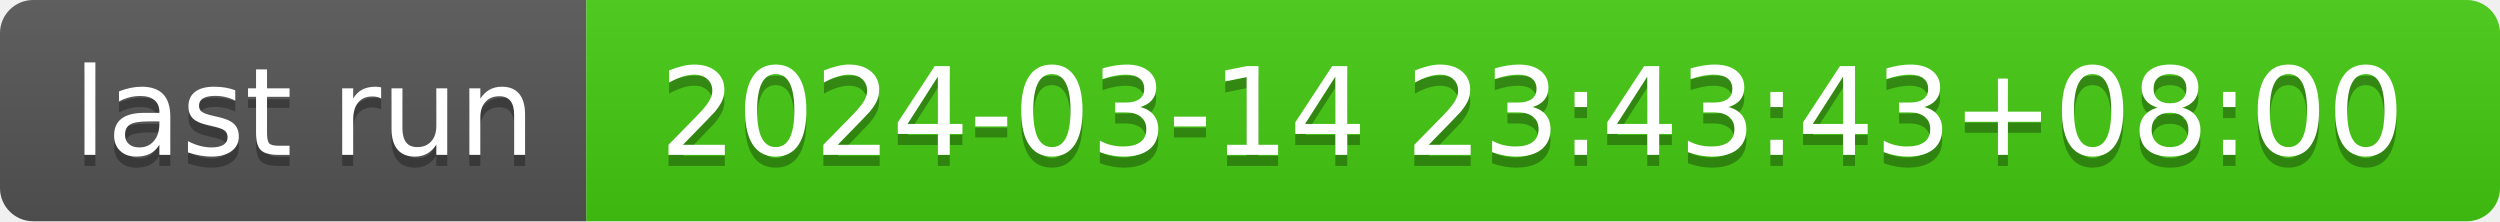
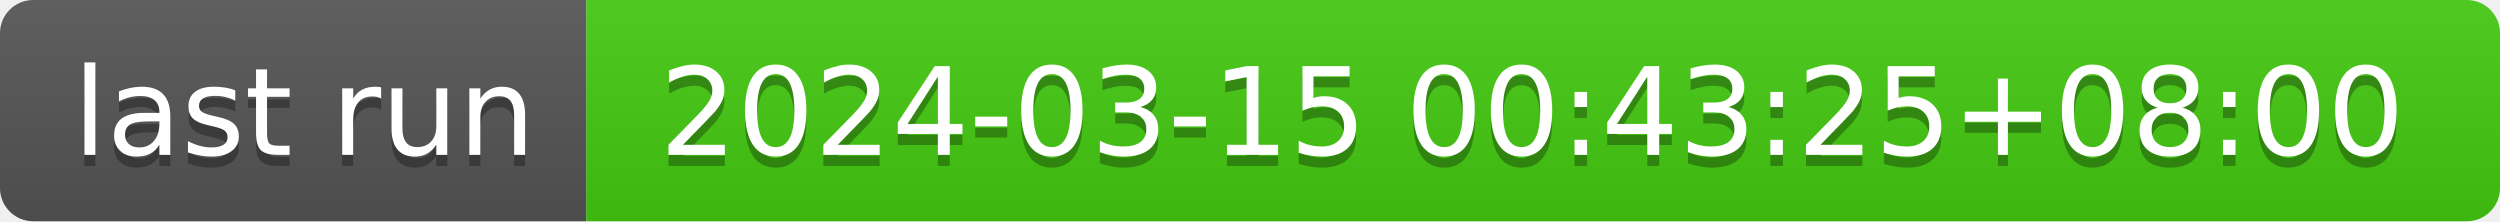
- <svg xmlns="http://www.w3.org/2000/svg" width="226" height="20" role="img" aria-label="last run: 2024-03-14 23:43:43+08:00">
+ <svg xmlns="http://www.w3.org/2000/svg" width="226" height="20" role="img" aria-label="last run: 2024-03-15 00:43:25+08:00">
  <linearGradient id="s" x2="0" y2="100%">
    <stop offset="0" stop-color="#bbb" stop-opacity=".1" />
    <stop offset="1" stop-opacity=".1" />
  </linearGradient>
  <clipPath id="r">
    <rect width="226" height="20" rx="3" fill="#fff" />
  </clipPath>
  <g clip-path="url(#r)">
    <rect width="53" height="20" fill="#555" />
    <rect x="53" width="173" height="20" fill="#4c1" />
    <rect width="226" height="20" fill="url(#s)" />
  </g>
  <g fill="#fff" text-anchor="middle" font-family="Verdana,Geneva,DejaVu Sans,sans-serif" text-rendering="geometricPrecision" font-size="110">
    <text aria-hidden="true" x="275" y="150" fill="#010101" fill-opacity=".3" transform="scale(.1)" textLength="430">last run</text>
    <text x="275" y="140" transform="scale(.1)" fill="#fff" textLength="430">last run</text>
-     <text aria-hidden="true" x="1385" y="150" fill="#010101" fill-opacity=".3" transform="scale(.1)" textLength="1630">2024-03-14 23:43:43+08:00</text>
-     <text x="1385" y="140" transform="scale(.1)" fill="#fff" textLength="1630">2024-03-14 23:43:43+08:00</text>
+     <text aria-hidden="true" x="1385" y="150" fill="#010101" fill-opacity=".3" transform="scale(.1)" textLength="1630">2024-03-15 00:43:25+08:00</text>
+     <text x="1385" y="140" transform="scale(.1)" fill="#fff" textLength="1630">2024-03-15 00:43:25+08:00</text>
  </g>
</svg>
